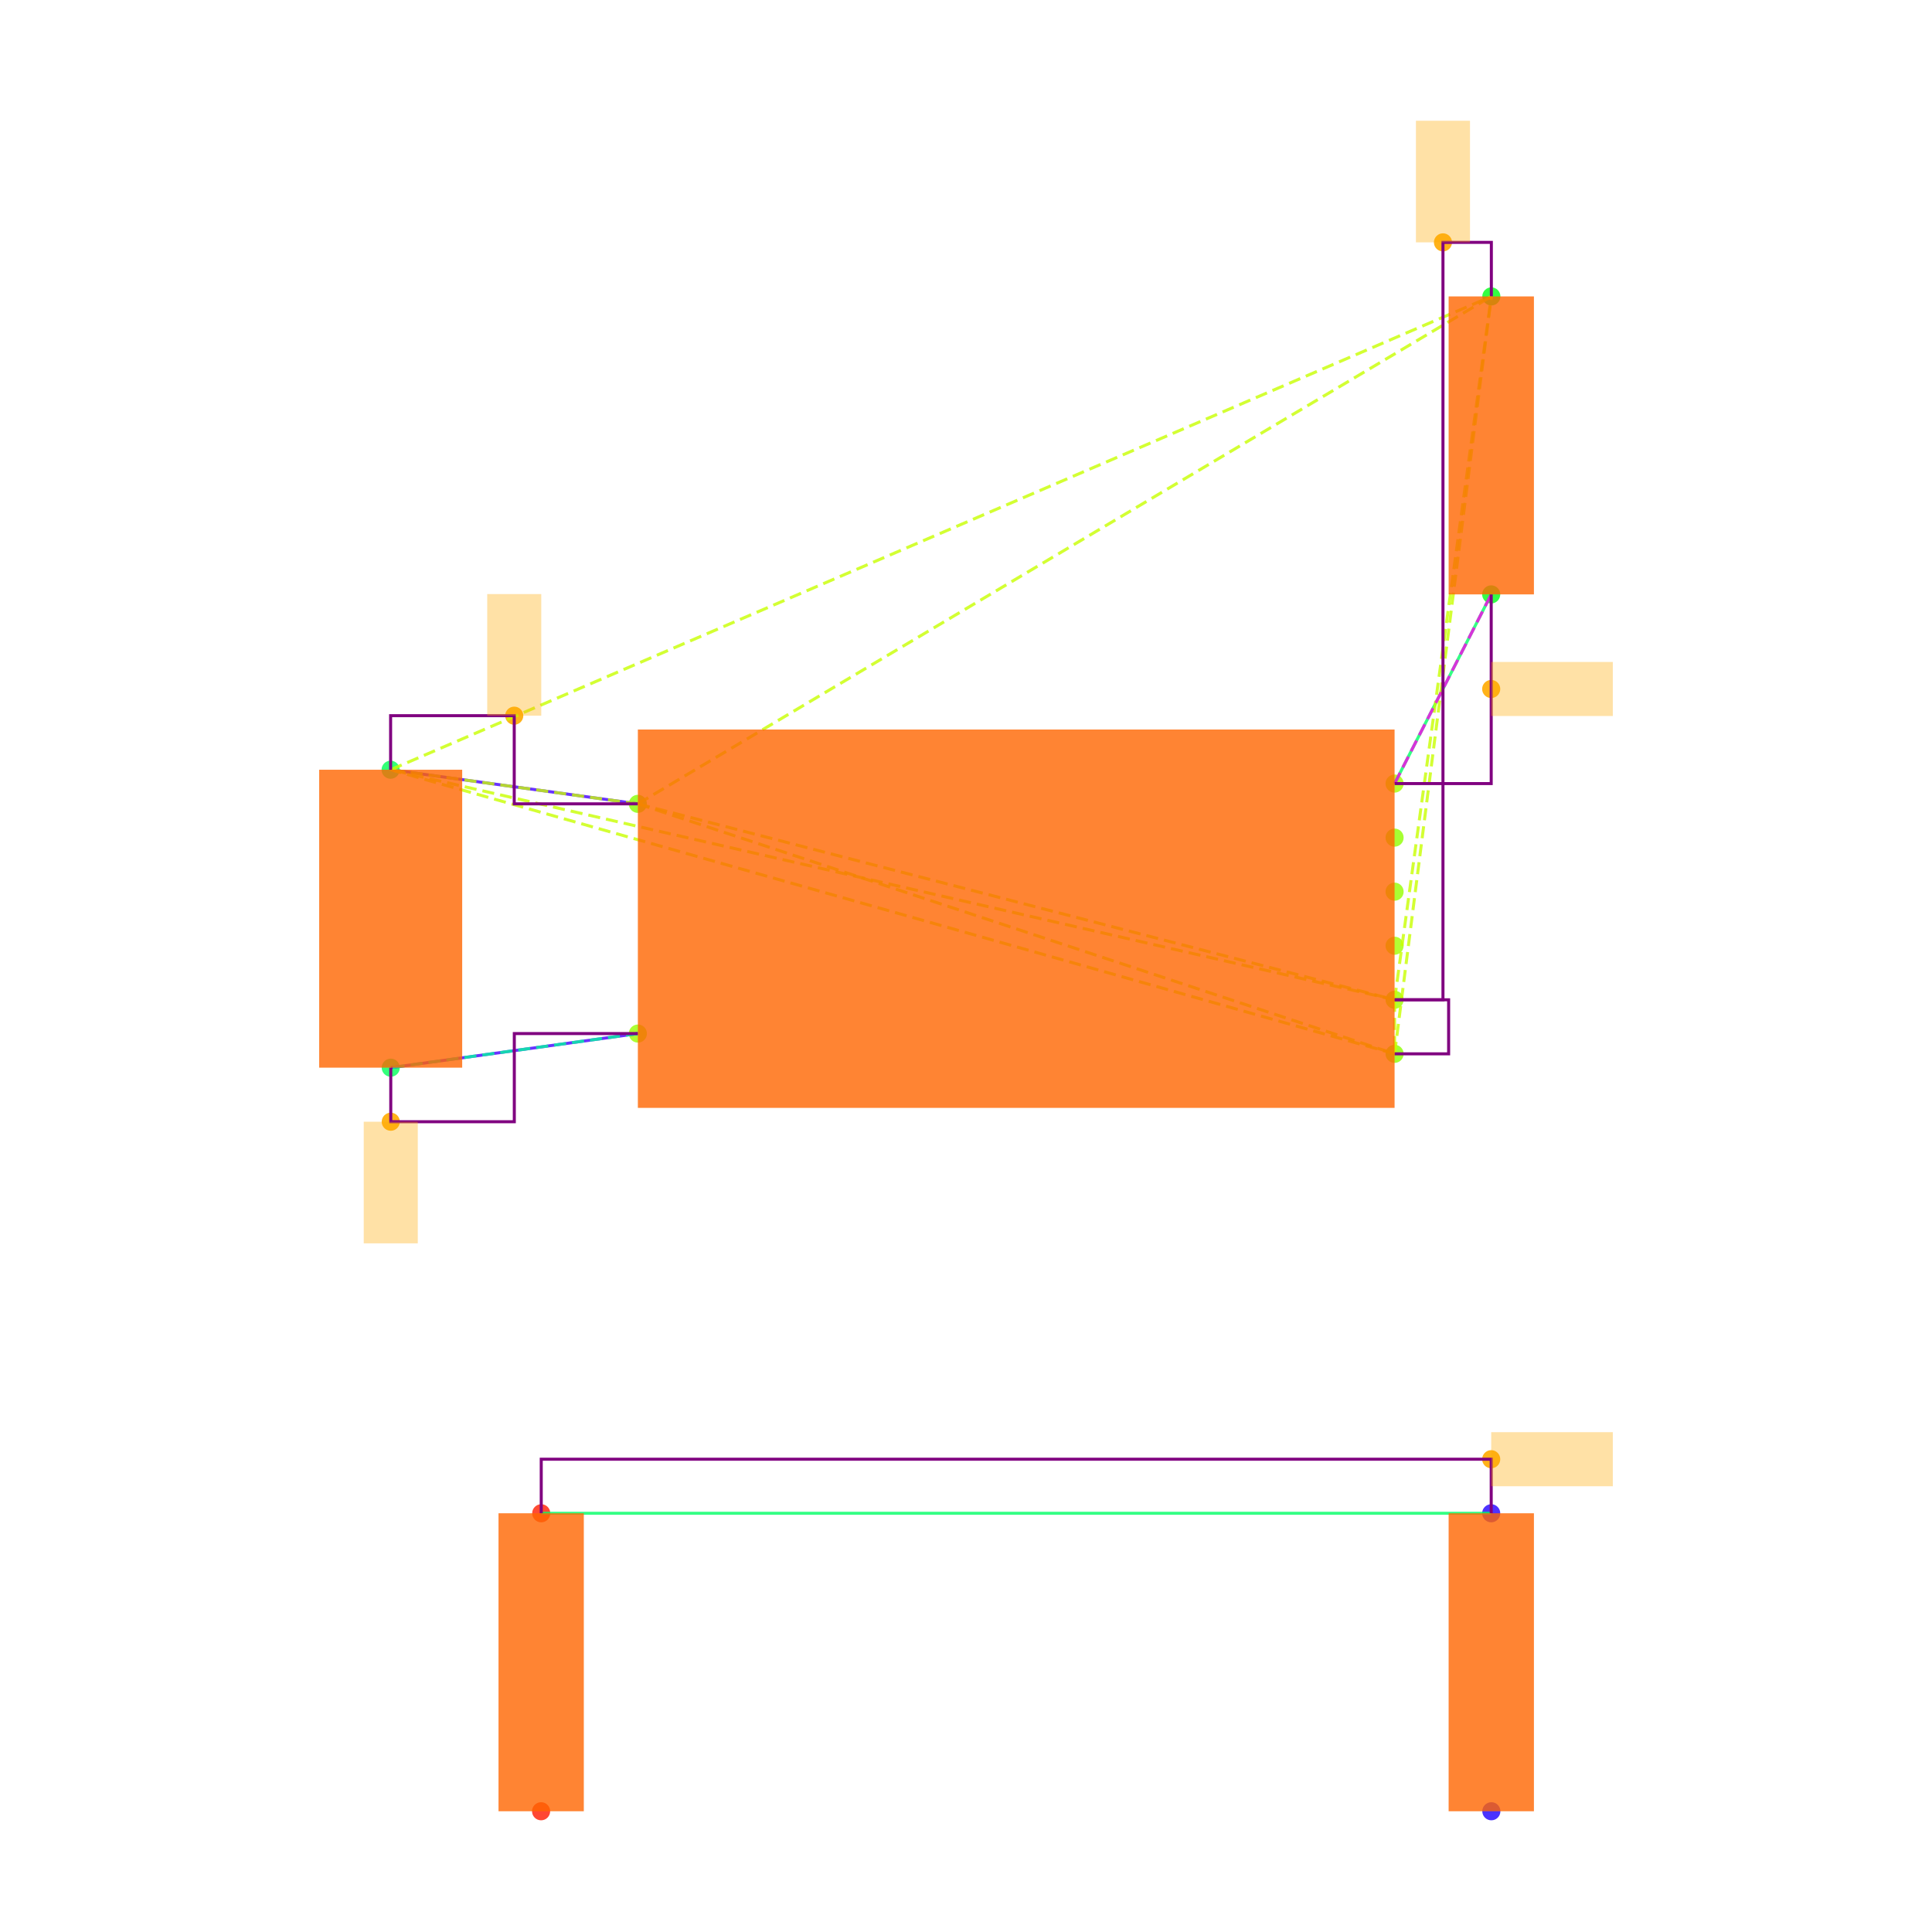
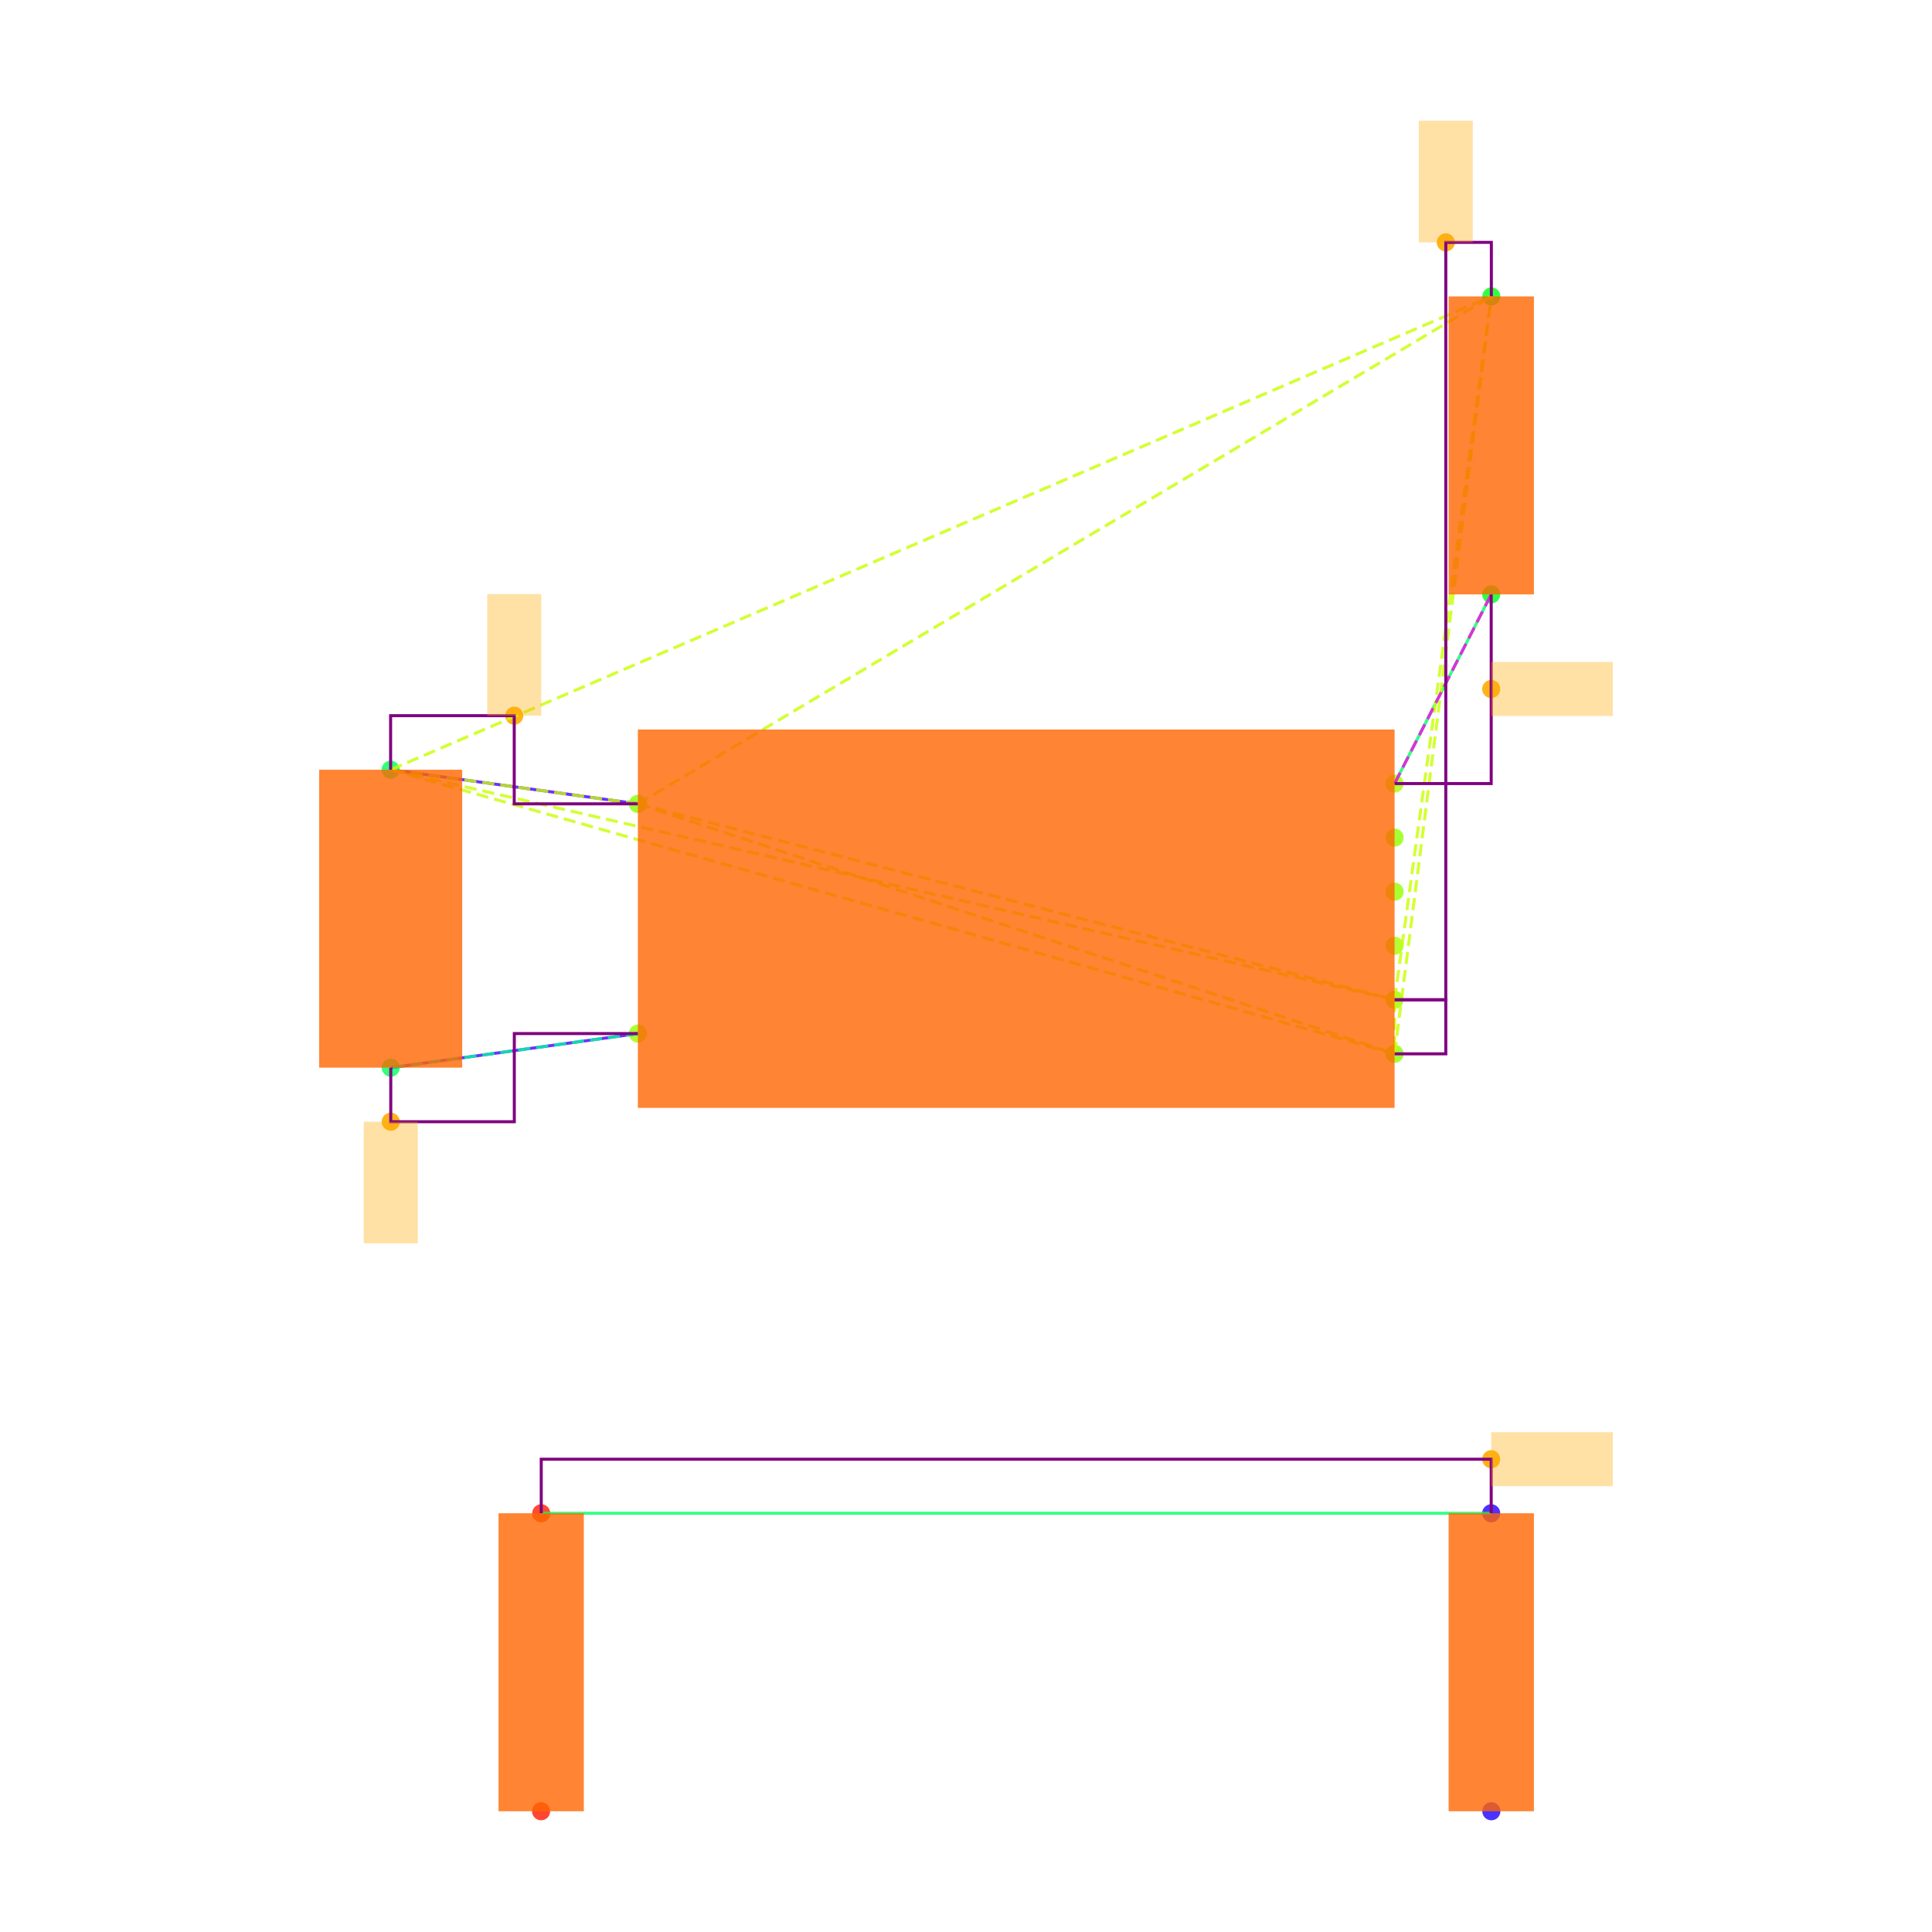
<svg xmlns="http://www.w3.org/2000/svg" width="640" height="640" viewBox="0 0 640 640">
  <rect width="100%" height="100%" fill="white" />
  <g>
    <circle data-type="point" data-label="U3.8 x-" data-x="-1.4" data-y="0.42500000000000004" cx="211.3" cy="266.284" r="3" fill="hsl(88, 100%, 50%, 0.8)" />
  </g>
  <g>
    <circle data-type="point" data-label="U3.4 x-" data-x="-1.4" data-y="-0.42500000000000004" cx="211.3" cy="342.382" r="3" fill="hsl(84, 100%, 50%, 0.8)" />
  </g>
  <g>
    <circle data-type="point" data-label="U3.1 x+" data-x="1.4" data-y="0.5" cx="461.973" cy="259.57" r="3" fill="hsl(81, 100%, 50%, 0.8)" />
  </g>
  <g>
    <circle data-type="point" data-label="U3.6 x+" data-x="1.4" data-y="0.30000000000000004" cx="461.973" cy="277.475" r="3" fill="hsl(86, 100%, 50%, 0.8)" />
  </g>
  <g>
    <circle data-type="point" data-label="U3.5 x+" data-x="1.4" data-y="0.10000000000000009" cx="461.973" cy="295.38" r="3" fill="hsl(85, 100%, 50%, 0.8)" />
  </g>
  <g>
    <circle data-type="point" data-label="U3.2 x+" data-x="1.4" data-y="-0.09999999999999998" cx="461.973" cy="313.286" r="3" fill="hsl(82, 100%, 50%, 0.8)" />
  </g>
  <g>
    <circle data-type="point" data-label="U3.3 x+" data-x="1.4" data-y="-0.3" cx="461.973" cy="331.191" r="3" fill="hsl(83, 100%, 50%, 0.8)" />
  </g>
  <g>
    <circle data-type="point" data-label="U3.7 x+" data-x="1.4" data-y="-0.5" cx="461.973" cy="349.096" r="3" fill="hsl(87, 100%, 50%, 0.8)" />
  </g>
  <g>
    <circle data-type="point" data-label="C20.1 y+" data-x="-2.3148566499999994" data-y="0.5512093000000002" cx="129.396" cy="254.985" r="3" fill="hsl(140, 100%, 50%, 0.8)" />
  </g>
  <g>
    <circle data-type="point" data-label="C20.2 y-" data-x="-2.31430995" data-y="-0.5512093000000002" cx="129.445" cy="353.681" r="3" fill="hsl(141, 100%, 50%, 0.8)" />
  </g>
  <g>
    <circle data-type="point" data-label="R11.1 y+" data-x="1.7580660749999977" data-y="2.3025814000000002" cx="494.029" cy="98.192" r="3" fill="hsl(125, 100%, 50%, 0.8)" />
  </g>
  <g>
    <circle data-type="point" data-label="R11.2 y-" data-x="1.757519574999999" data-y="1.2" cx="493.98" cy="196.902" r="3" fill="hsl(126, 100%, 50%, 0.8)" />
  </g>
  <g>
    <circle data-type="point" data-label="R12.1 y-" data-x="-1.7580660749999977" data-y="-3.3025814000000002" cx="179.243" cy="600" r="3" fill="hsl(6, 100%, 50%, 0.8)" />
  </g>
  <g>
    <circle data-type="point" data-label="R12.2 y+" data-x="-1.757519574999999" data-y="-2.2" cx="179.292" cy="501.29" r="3" fill="hsl(7, 100%, 50%, 0.8)" />
  </g>
  <g>
    <circle data-type="point" data-label="R13.1 y-" data-x="1.7580660749999977" data-y="-3.3025814000000002" cx="494.029" cy="600" r="3" fill="hsl(247, 100%, 50%, 0.8)" />
  </g>
  <g>
    <circle data-type="point" data-label="R13.2 y+" data-x="1.757519574999999" data-y="-2.2" cx="493.98" cy="501.29" r="3" fill="hsl(248, 100%, 50%, 0.8)" />
  </g>
  <g>
    <circle data-type="point" data-label="" data-x="-1.8574283249999997" data-y="0.7512093000000004" cx="170.348" cy="237.08" r="3" fill="hsl(40, 100%, 50%, 0.9)" />
  </g>
  <g>
-     <circle data-type="point" data-label="" data-x="1.5790330374999988" data-y="2.5025814000000004" cx="478.001" cy="80.287" r="3" fill="hsl(40, 100%, 50%, 0.9)" />
+     <circle data-type="point" data-label="" data-x="1.5895165187499993" data-y="2.5025814000000004" cx="478.939" cy="80.287" r="3" fill="hsl(40, 100%, 50%, 0.9)" />
  </g>
  <g>
    <circle data-type="point" data-label="" data-x="-2.31430995" data-y="-0.7512093000000004" cx="129.445" cy="371.586" r="3" fill="hsl(40, 100%, 50%, 0.9)" />
  </g>
  <g>
    <circle data-type="point" data-label="" data-x="1.757519574999999" data-y="0.85" cx="493.98" cy="228.236" r="3" fill="hsl(40, 100%, 50%, 0.9)" />
  </g>
  <g>
    <circle data-type="point" data-label="" data-x="1.757519574999999" data-y="-2" cx="493.98" cy="483.385" r="3" fill="hsl(40, 100%, 50%, 0.9)" />
  </g>
  <g>
    <polyline data-points="-2.3148566499999994,0.5512093000000002 -1.4,0.42500000000000004" data-type="line" data-label="" points="129.396,254.985 211.3,266.284" fill="none" stroke="hsl(256, 100%, 50%, 0.8)" stroke-width="1" />
  </g>
  <g>
    <polyline data-points="-2.31430995,-0.5512093000000002 -1.4,-0.42500000000000004" data-type="line" data-label="" points="129.445,353.681 211.3,342.382" fill="none" stroke="hsl(256, 100%, 50%, 0.8)" stroke-width="1" />
  </g>
  <g>
    <polyline data-points="1.757519574999999,1.2 1.4,0.5" data-type="line" data-label="" points="493.98,196.902 461.973,259.57" fill="none" stroke="hsl(144, 100%, 50%, 0.8)" stroke-width="1" />
  </g>
  <g>
    <polyline data-points="1.757519574999999,-2.2 -1.757519574999999,-2.2" data-type="line" data-label="" points="493.98,501.29 179.292,501.29" fill="none" stroke="hsl(144, 100%, 50%, 0.8)" stroke-width="1" />
  </g>
  <g>
    <polyline data-points="-1.4,0.42500000000000004 1.4,-0.3" data-type="line" data-label="" points="211.3,266.284 461.973,331.191" fill="none" stroke="hsl(73, 100%, 50%, 0.8)" stroke-width="1" stroke-dasharray="4 2" />
  </g>
  <g>
    <polyline data-points="-1.4,0.42500000000000004 1.4,-0.5" data-type="line" data-label="" points="211.3,266.284 461.973,349.096" fill="none" stroke="hsl(73, 100%, 50%, 0.8)" stroke-width="1" stroke-dasharray="4 2" />
  </g>
  <g>
    <polyline data-points="-1.4,0.42500000000000004 -2.3148566499999994,0.5512093000000002" data-type="line" data-label="" points="211.3,266.284 129.396,254.985" fill="none" stroke="hsl(73, 100%, 50%, 0.8)" stroke-width="1" stroke-dasharray="4 2" />
  </g>
  <g>
    <polyline data-points="-1.4,0.42500000000000004 1.7580660749999977,2.3025814000000002" data-type="line" data-label="" points="211.3,266.284 494.029,98.192" fill="none" stroke="hsl(73, 100%, 50%, 0.8)" stroke-width="1" stroke-dasharray="4 2" />
  </g>
  <g>
    <polyline data-points="1.4,-0.3 1.4,-0.5" data-type="line" data-label="" points="461.973,331.191 461.973,349.096" fill="none" stroke="hsl(73, 100%, 50%, 0.8)" stroke-width="1" stroke-dasharray="4 2" />
  </g>
  <g>
    <polyline data-points="1.4,-0.3 -2.3148566499999994,0.5512093000000002" data-type="line" data-label="" points="461.973,331.191 129.396,254.985" fill="none" stroke="hsl(73, 100%, 50%, 0.8)" stroke-width="1" stroke-dasharray="4 2" />
  </g>
  <g>
    <polyline data-points="1.4,-0.3 1.7580660749999977,2.3025814000000002" data-type="line" data-label="" points="461.973,331.191 494.029,98.192" fill="none" stroke="hsl(73, 100%, 50%, 0.8)" stroke-width="1" stroke-dasharray="4 2" />
  </g>
  <g>
    <polyline data-points="1.4,-0.5 -2.3148566499999994,0.5512093000000002" data-type="line" data-label="" points="461.973,349.096 129.396,254.985" fill="none" stroke="hsl(73, 100%, 50%, 0.8)" stroke-width="1" stroke-dasharray="4 2" />
  </g>
  <g>
    <polyline data-points="1.4,-0.5 1.7580660749999977,2.3025814000000002" data-type="line" data-label="" points="461.973,349.096 494.029,98.192" fill="none" stroke="hsl(73, 100%, 50%, 0.8)" stroke-width="1" stroke-dasharray="4 2" />
  </g>
  <g>
    <polyline data-points="-2.3148566499999994,0.5512093000000002 1.7580660749999977,2.3025814000000002" data-type="line" data-label="" points="129.396,254.985 494.029,98.192" fill="none" stroke="hsl(73, 100%, 50%, 0.8)" stroke-width="1" stroke-dasharray="4 2" />
  </g>
  <g>
    <polyline data-points="-1.4,-0.42500000000000004 -2.31430995,-0.5512093000000002" data-type="line" data-label="" points="211.3,342.382 129.445,353.681" fill="none" stroke="hsl(157, 100%, 50%, 0.8)" stroke-width="1" stroke-dasharray="4 2" />
  </g>
  <g>
    <polyline data-points="1.4,0.5 1.757519574999999,1.2" data-type="line" data-label="" points="461.973,259.57 493.98,196.902" fill="none" stroke="hsl(304, 100%, 50%, 0.8)" stroke-width="1" stroke-dasharray="4 2" />
  </g>
  <g>
    <polyline data-points="-1.4,0.42500000000000004 -1.8574283249999997,0.42500000000000004 -1.8574283249999997,0.7512093000000004 -2.3148566499999994,0.7512093000000004 -2.3148566499999994,0.5512093000000002" data-type="line" data-label="" points="211.3,266.284 170.348,266.284 170.348,237.08 129.396,237.08 129.396,254.985" fill="none" stroke="purple" stroke-width="1" />
  </g>
  <g>
-     <polyline data-points="1.4,-0.3 1.5790330374999988,-0.3 1.5790330374999988,2.5025814000000004 1.7580660749999977,2.5025814000000004 1.7580660749999977,2.3025814000000002" data-type="line" data-label="" points="461.973,331.191 478.001,331.191 478.001,80.287 494.029,80.287 494.029,98.192" fill="none" stroke="purple" stroke-width="1" />
+     <polyline data-points="1.4,-0.3 1.5895165187499993,-0.3 1.5895165187499993,2.5025814000000004 1.7580660749999977,2.5025814000000004 1.7580660749999977,2.3025814000000002" data-type="line" data-label="" points="461.973,331.191 478.939,331.191 478.939,80.287 494.029,80.287 494.029,98.192" fill="none" stroke="purple" stroke-width="1" />
  </g>
  <g>
-     <polyline data-points="1.4,-0.5 1.5999999999999999,-0.5 1.5999999999999999,-0.3 1.4,-0.3" data-type="line" data-label="" points="461.973,349.096 479.878,349.096 479.878,331.191 461.973,331.191" fill="none" stroke="purple" stroke-width="1" />
+     <polyline data-points="1.4,-0.5 1.5895165187499993,-0.5 1.5895165187499993,-0.3 1.4,-0.3" data-type="line" data-label="" points="461.973,349.096 478.939,349.096 478.939,331.191 461.973,331.191" fill="none" stroke="purple" stroke-width="1" />
  </g>
  <g>
    <polyline data-points="-2.31430995,-0.5512093000000002 -2.31430995,-0.7512093000000004 -1.857154975,-0.7512093000000004 -1.857154975,-0.42500000000000004 -1.4,-0.42500000000000004" data-type="line" data-label="" points="129.445,353.681 129.445,371.586 170.372,371.586 170.372,342.382 211.3,342.382" fill="none" stroke="purple" stroke-width="1" />
  </g>
  <g>
    <polyline data-points="1.757519574999999,1.2 1.757519574999999,0.5 1.4,0.5" data-type="line" data-label="" points="493.98,196.902 493.98,259.57 461.973,259.57" fill="none" stroke="purple" stroke-width="1" />
  </g>
  <g>
    <polyline data-points="1.757519574999999,-2.2 1.757519574999999,-2 -1.757519574999999,-2 -1.757519574999999,-2.2" data-type="line" data-label="" points="493.98,501.29 493.98,483.385 179.292,483.385 179.292,501.29" fill="none" stroke="purple" stroke-width="1" />
  </g>
  <g>
    <rect data-type="rect" data-label="schematic_component_0" data-x="0" data-y="0" x="211.3" y="241.665" width="250.673" height="125.336" fill="hsl(24, 100%, 50%, 0.8)" stroke="black" stroke-width="0.011" />
  </g>
  <g>
    <rect data-type="rect" data-label="schematic_component_1" data-x="-2.3145833" data-y="0" x="105.733" y="254.985" width="47.374" height="98.695" fill="hsl(24, 100%, 50%, 0.8)" stroke="black" stroke-width="0.011" />
  </g>
  <g>
    <rect data-type="rect" data-label="schematic_component_2" data-x="1.7577928249999983" data-y="1.7512907000000002" x="479.878" y="98.192" width="28.253" height="98.71" fill="hsl(24, 100%, 50%, 0.8)" stroke="black" stroke-width="0.011" />
  </g>
  <g>
    <rect data-type="rect" data-label="schematic_component_3" data-x="-1.7577928249999983" data-y="-2.7512907" x="165.141" y="501.29" width="28.253" height="98.71" fill="hsl(24, 100%, 50%, 0.8)" stroke="black" stroke-width="0.011" />
  </g>
  <g>
    <rect data-type="rect" data-label="schematic_component_4" data-x="1.7577928249999983" data-y="-2.7512907" x="479.878" y="501.29" width="28.253" height="98.71" fill="hsl(24, 100%, 50%, 0.8)" stroke="black" stroke-width="0.011" />
  </g>
  <g>
    <rect data-type="rect" data-label="" data-x="-1.8574283249999997" data-y="0.9762093000000004" x="161.395" y="196.793" width="17.905" height="40.287" fill="hsl(40, 100%, 50%, 0.35)" stroke="black" stroke-width="0.011" />
  </g>
  <g>
-     <rect data-type="rect" data-label="" data-x="1.5790330374999988" data-y="2.7275814000000005" x="469.048" y="40" width="17.905" height="40.287" fill="hsl(40, 100%, 50%, 0.35)" stroke="black" stroke-width="0.011" />
+     <rect data-type="rect" data-label="" data-x="1.5895165187499993" data-y="2.7275814000000005" x="469.987" y="40" width="17.905" height="40.287" fill="hsl(40, 100%, 50%, 0.35)" stroke="black" stroke-width="0.011" />
  </g>
  <g>
    <rect data-type="rect" data-label="" data-x="-2.31430995" data-y="-0.9762093000000004" x="120.492" y="371.586" width="17.905" height="40.287" fill="hsl(40, 100%, 50%, 0.35)" stroke="black" stroke-width="0.011" />
  </g>
  <g>
    <rect data-type="rect" data-label="" data-x="1.982519574999999" data-y="0.85" x="493.98" y="219.283" width="40.287" height="17.905" fill="hsl(40, 100%, 50%, 0.35)" stroke="black" stroke-width="0.011" />
  </g>
  <g>
    <rect data-type="rect" data-label="" data-x="1.982519574999999" data-y="-2" x="493.98" y="474.432" width="40.287" height="17.905" fill="hsl(40, 100%, 50%, 0.35)" stroke="black" stroke-width="0.011" />
  </g>
  <g id="crosshair" style="display: none">
    <line id="crosshair-h" y1="0" y2="640" stroke="#666" stroke-width="0.5" />
    <line id="crosshair-v" x1="0" x2="640" stroke="#666" stroke-width="0.5" />
    <text id="coordinates" font-family="monospace" font-size="12" fill="#666" />
  </g>
</svg>
